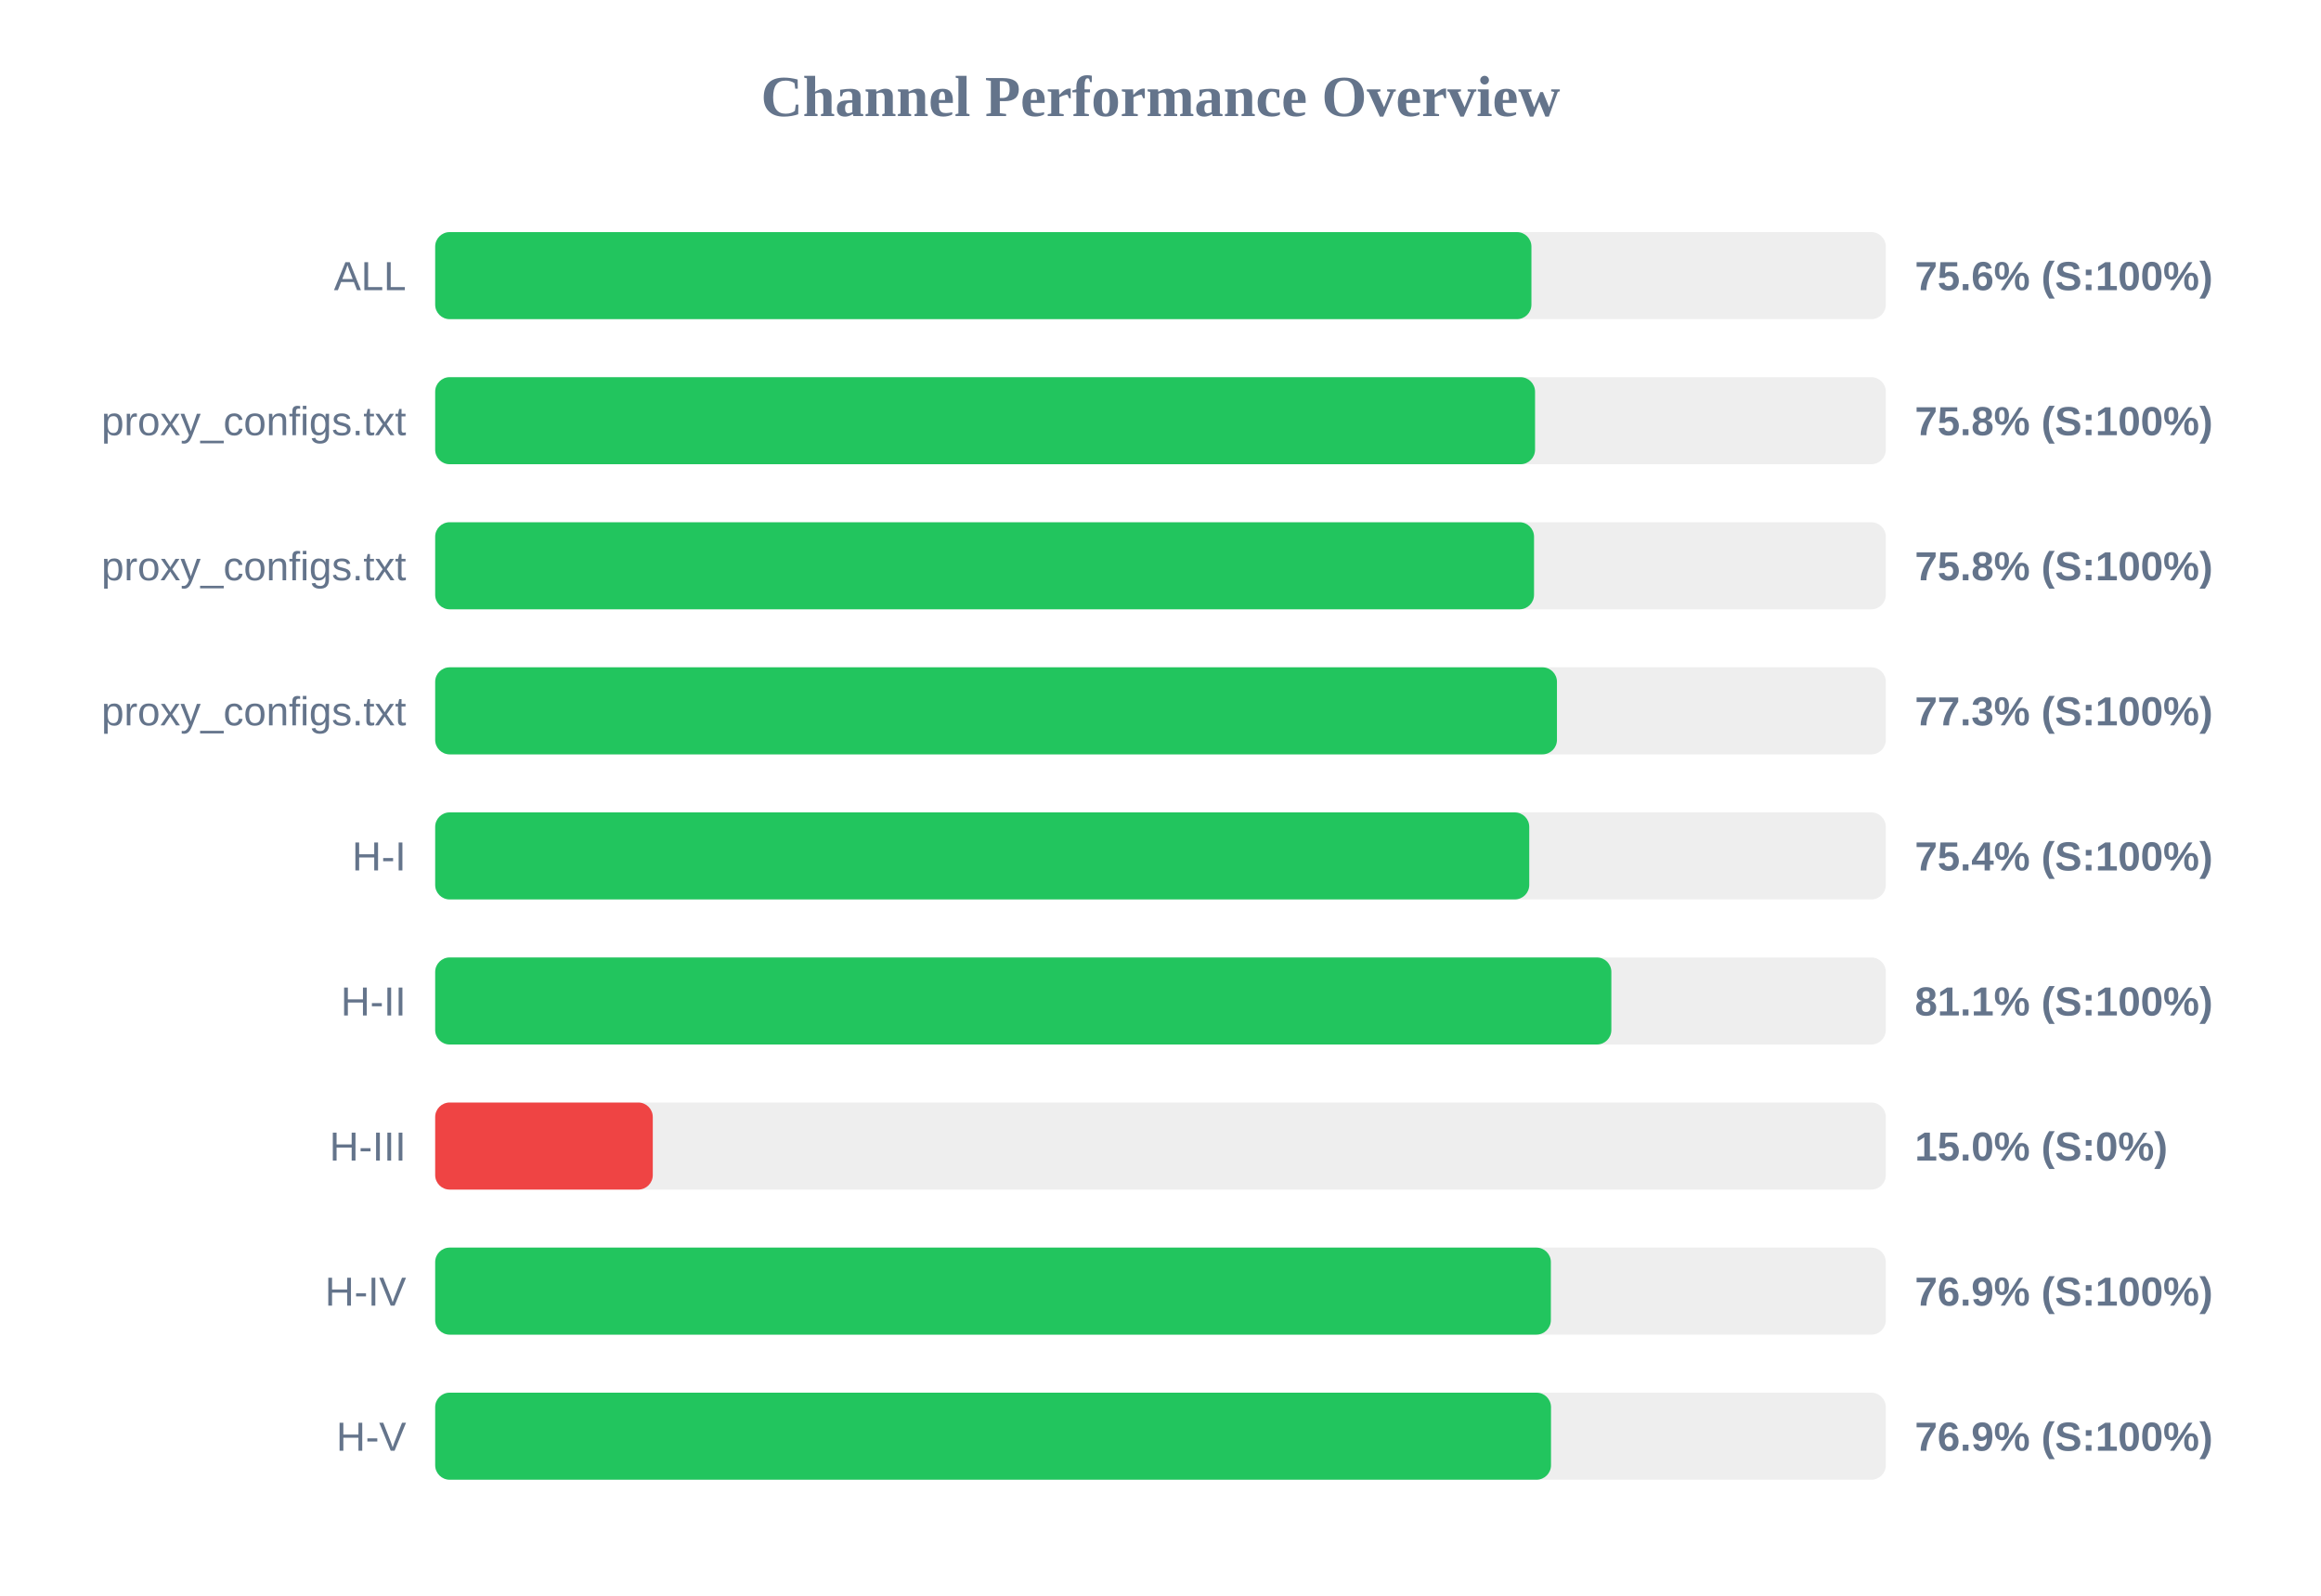
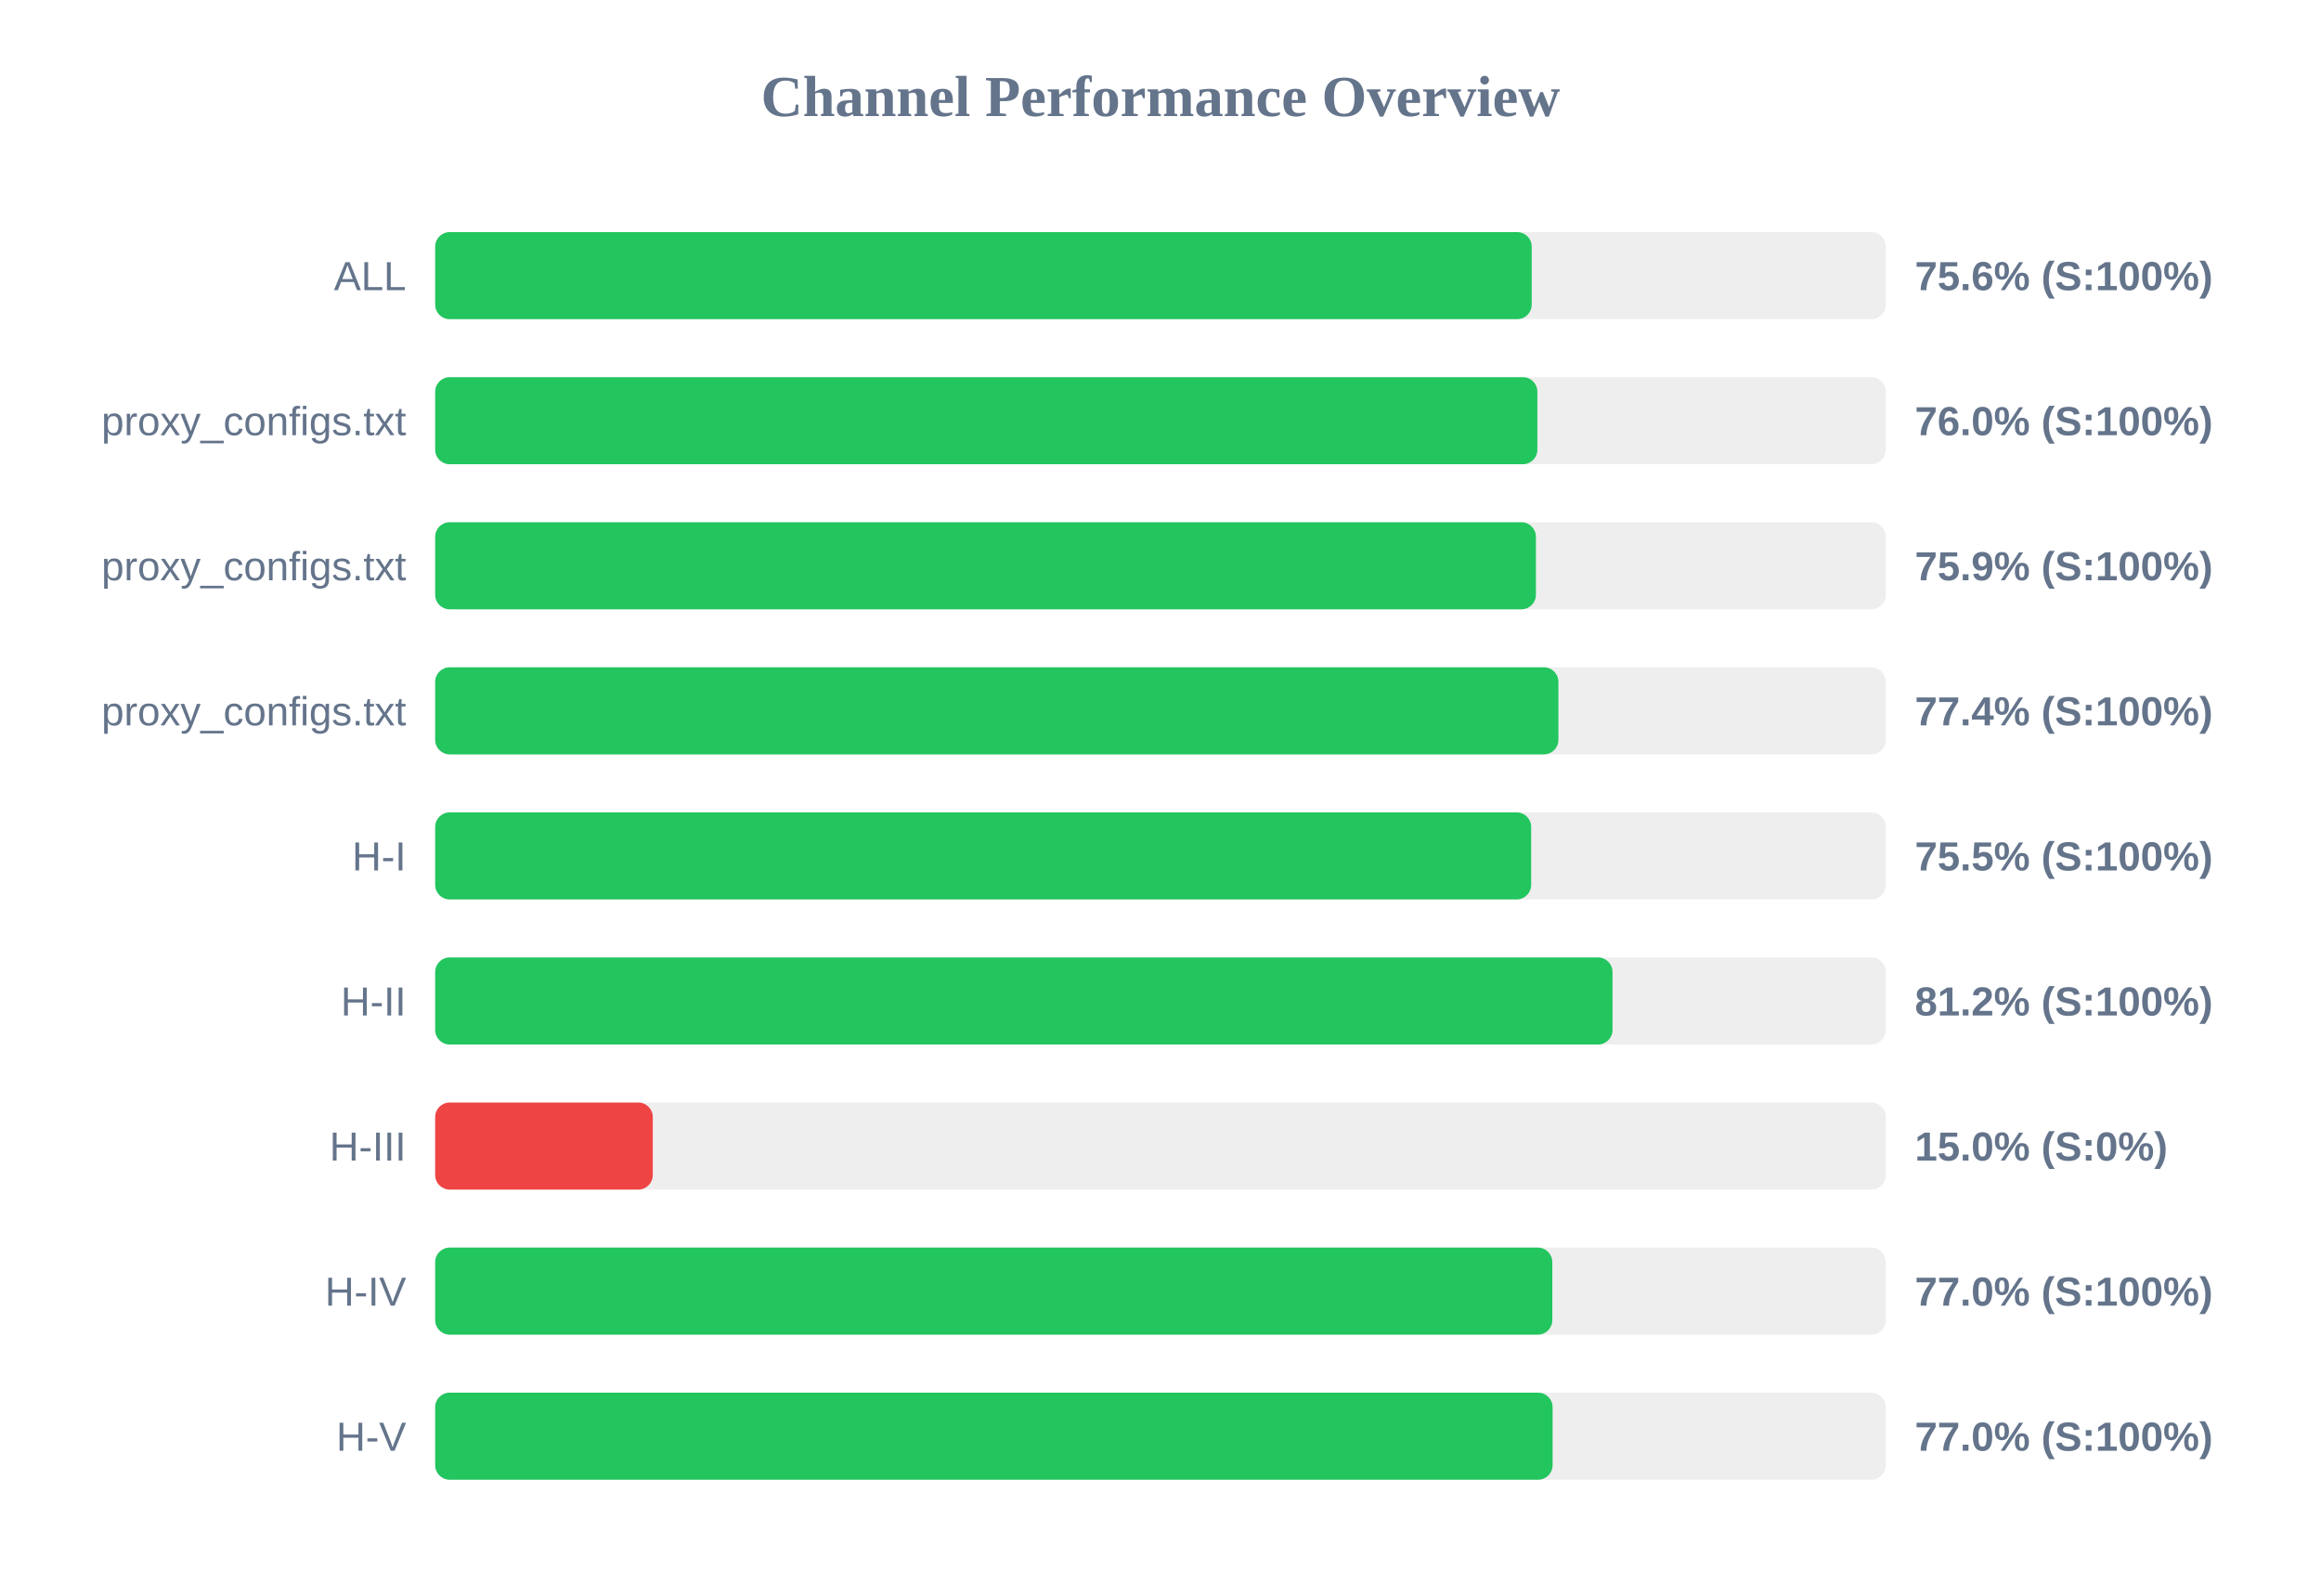
<svg xmlns="http://www.w3.org/2000/svg" width="800" height="550" version="1.1">
  <style>
        .row { font: 14px Arial; fill: #64748b; }
        .score { font: bold 14px Arial; fill: #64748b; }
    </style>
  <text x="400" y="40" text-anchor="middle" font-size="20px" font-weight="bold" fill="#64748b">Channel Performance Overview</text>
  <rect x="150" y="80" width="500" height="30" fill="#eee" rx="5" />
-   <rect x="150" y="80" width="377.85" height="30" fill="#22c55e" rx="5" />
+   <rect x="150" y="80" width="377.95" height="30" fill="#22c55e" rx="5" />
  <text x="140" y="100" text-anchor="end" class="row">ALL</text>
  <text x="660" y="100" text-anchor="start" class="score">75.6% (S:100%)</text>
  <rect x="150" y="130" width="500" height="30" fill="#eee" rx="5" />
-   <rect x="150" y="130" width="379.1" height="30" fill="#22c55e" rx="5" />
+   <rect x="150" y="130" width="379.9" height="30" fill="#22c55e" rx="5" />
  <text x="140" y="150" text-anchor="end" class="row">proxy_configs.txt</text>
-   <text x="660" y="150" text-anchor="start" class="score">75.8% (S:100%)</text>
+   <text x="660" y="150" text-anchor="start" class="score">76.0% (S:100%)</text>
  <rect x="150" y="180" width="500" height="30" fill="#eee" rx="5" />
-   <rect x="150" y="180" width="378.75" height="30" fill="#22c55e" rx="5" />
+   <rect x="150" y="180" width="379.4" height="30" fill="#22c55e" rx="5" />
  <text x="140" y="200" text-anchor="end" class="row">proxy_configs.txt</text>
-   <text x="660" y="200" text-anchor="start" class="score">75.8% (S:100%)</text>
+   <text x="660" y="200" text-anchor="start" class="score">75.9% (S:100%)</text>
  <rect x="150" y="230" width="500" height="30" fill="#eee" rx="5" />
-   <rect x="150" y="230" width="386.65" height="30" fill="#22c55e" rx="5" />
+   <rect x="150" y="230" width="387.15" height="30" fill="#22c55e" rx="5" />
  <text x="140" y="250" text-anchor="end" class="row">proxy_configs.txt</text>
-   <text x="660" y="250" text-anchor="start" class="score">77.3% (S:100%)</text>
+   <text x="660" y="250" text-anchor="start" class="score">77.4% (S:100%)</text>
  <rect x="150" y="280" width="500" height="30" fill="#eee" rx="5" />
-   <rect x="150" y="280" width="377.1" height="30" fill="#22c55e" rx="5" />
+   <rect x="150" y="280" width="377.75" height="30" fill="#22c55e" rx="5" />
  <text x="140" y="300" text-anchor="end" class="row">H-I</text>
-   <text x="660" y="300" text-anchor="start" class="score">75.4% (S:100%)</text>
+   <text x="660" y="300" text-anchor="start" class="score">75.5% (S:100%)</text>
  <rect x="150" y="330" width="500" height="30" fill="#eee" rx="5" />
-   <rect x="150" y="330" width="405.4" height="30" fill="#22c55e" rx="5" />
+   <rect x="150" y="330" width="405.8" height="30" fill="#22c55e" rx="5" />
  <text x="140" y="350" text-anchor="end" class="row">H-II</text>
-   <text x="660" y="350" text-anchor="start" class="score">81.1% (S:100%)</text>
+   <text x="660" y="350" text-anchor="start" class="score">81.2% (S:100%)</text>
  <rect x="150" y="380" width="500" height="30" fill="#eee" rx="5" />
  <rect x="150" y="380" width="75.0" height="30" fill="#ef4444" rx="5" />
  <text x="140" y="400" text-anchor="end" class="row">H-III</text>
  <text x="660" y="400" text-anchor="start" class="score">15.0% (S:0%)</text>
  <rect x="150" y="430" width="500" height="30" fill="#eee" rx="5" />
-   <rect x="150" y="430" width="384.55" height="30" fill="#22c55e" rx="5" />
+   <rect x="150" y="430" width="385.05" height="30" fill="#22c55e" rx="5" />
  <text x="140" y="450" text-anchor="end" class="row">H-IV</text>
-   <text x="660" y="450" text-anchor="start" class="score">76.9% (S:100%)</text>
+   <text x="660" y="450" text-anchor="start" class="score">77.0% (S:100%)</text>
  <rect x="150" y="480" width="500" height="30" fill="#eee" rx="5" />
-   <rect x="150" y="480" width="384.6" height="30" fill="#22c55e" rx="5" />
+   <rect x="150" y="480" width="385.15" height="30" fill="#22c55e" rx="5" />
  <text x="140" y="500" text-anchor="end" class="row">H-V</text>
-   <text x="660" y="500" text-anchor="start" class="score">76.9% (S:100%)</text>
+   <text x="660" y="500" text-anchor="start" class="score">77.0% (S:100%)</text>
</svg>
